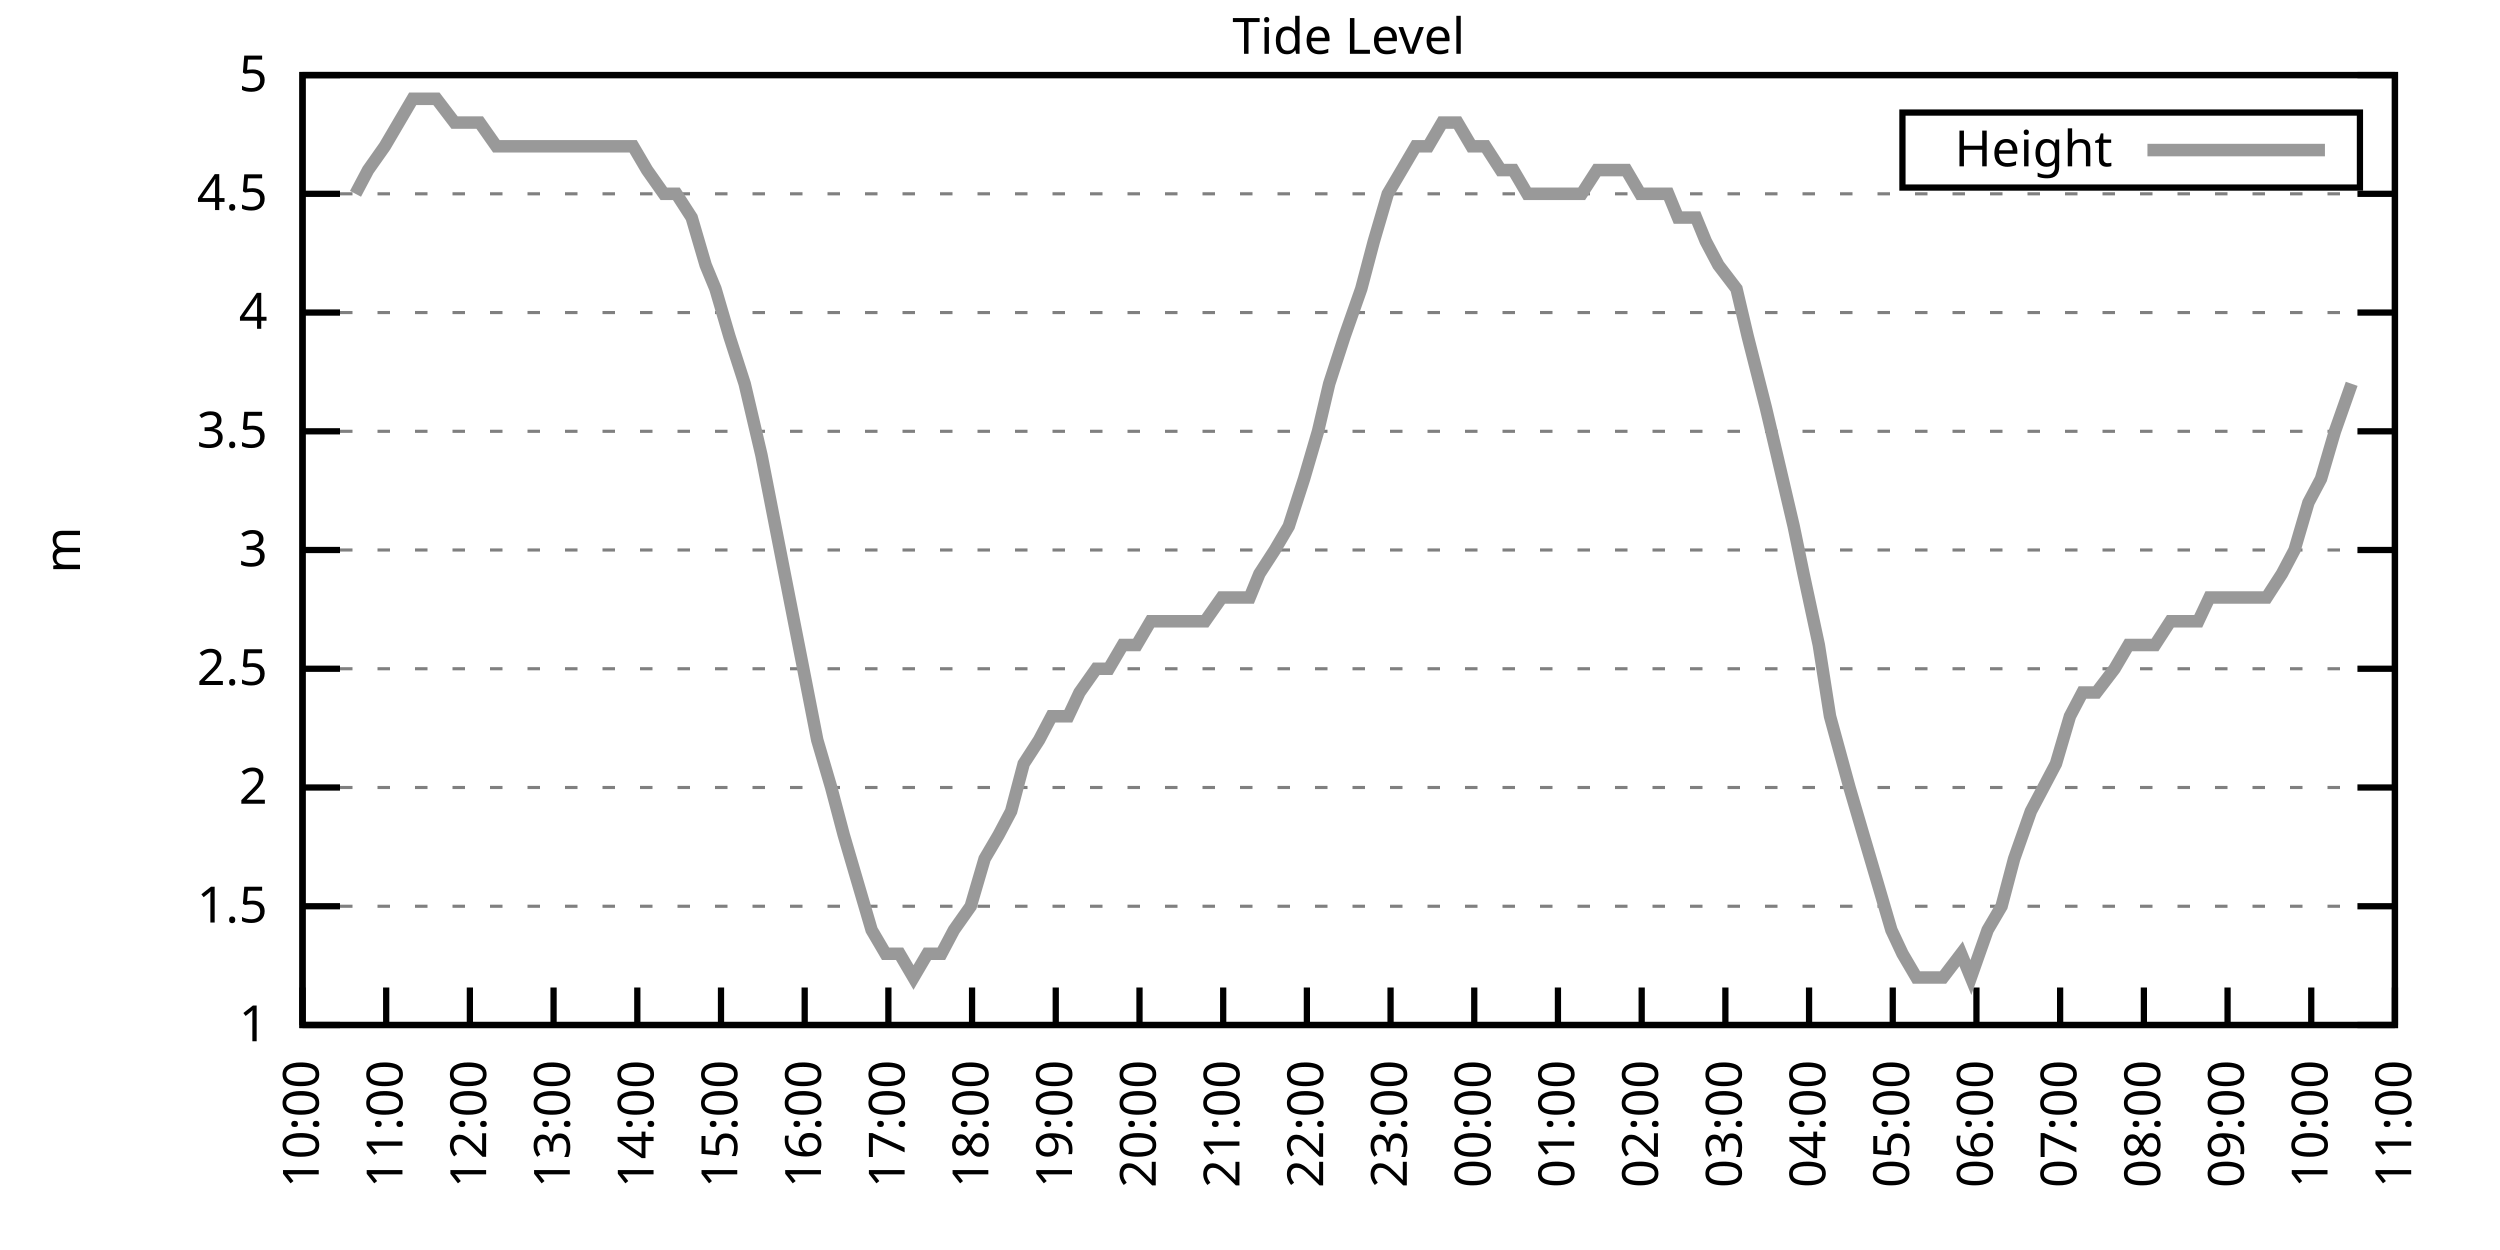
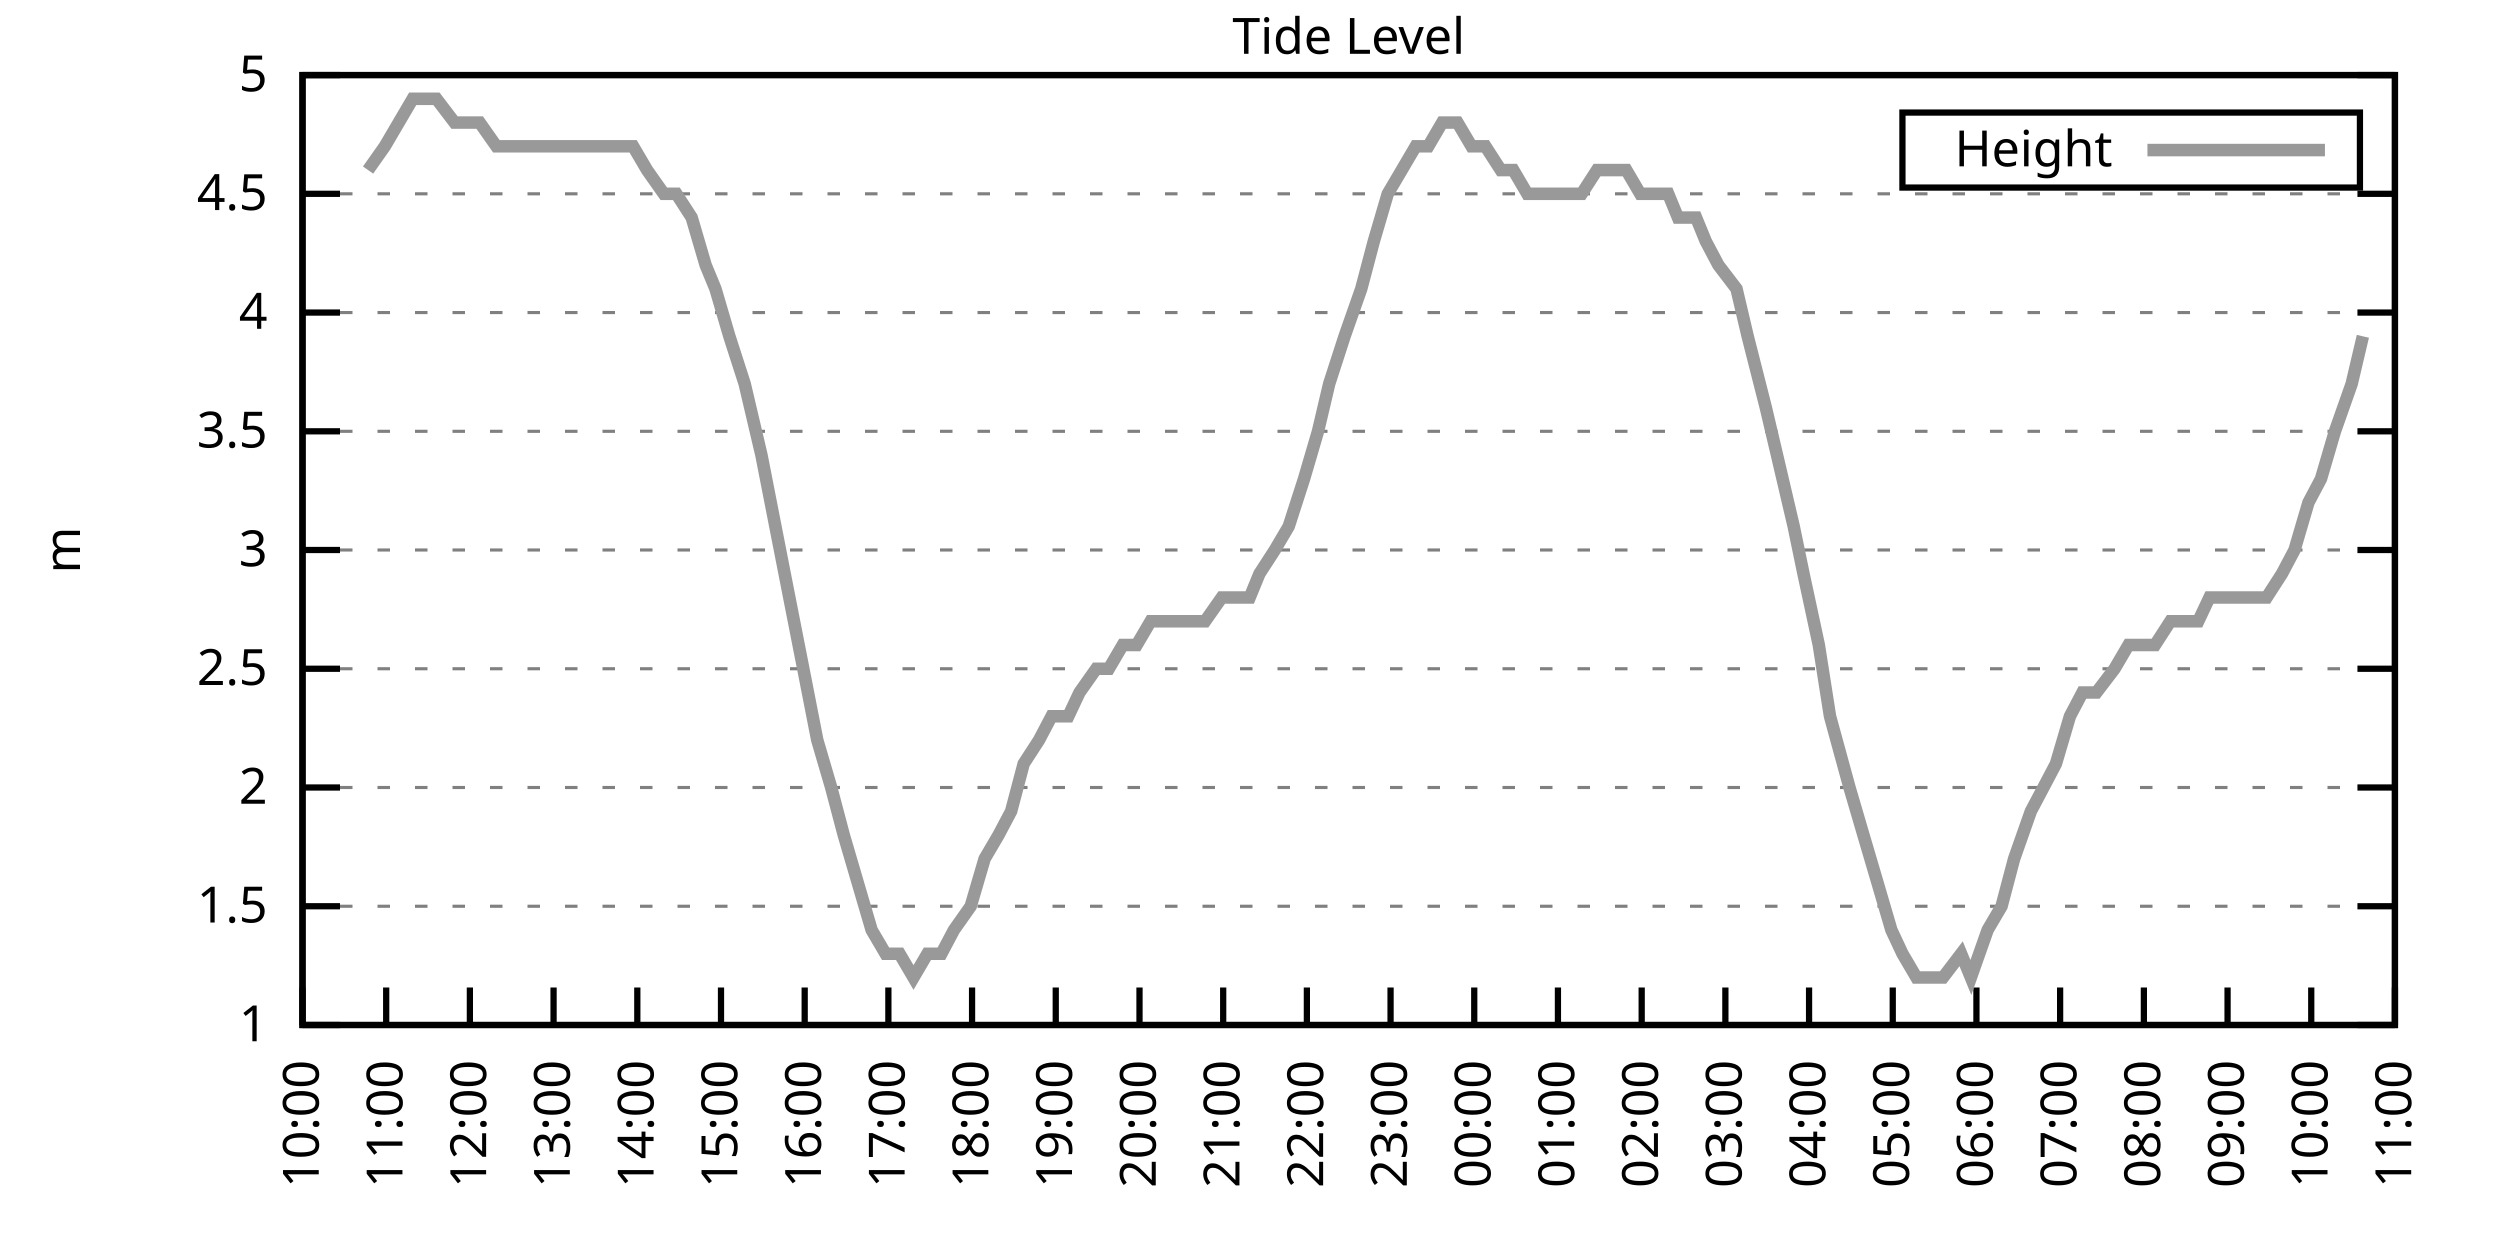
<svg xmlns="http://www.w3.org/2000/svg" xmlns:xlink="http://www.w3.org/1999/xlink" width="400" height="200" viewBox="0 0 400 200">
  <g id="gnuplot_canvas">
    <rect x="0" y="0" width="400" height="200" fill="none" />
    <defs>
      <circle id="gpDot" r="0.5" stroke-width="0.5" stroke="currentColor" />
      <path id="gpPt0" stroke-width="0.333" stroke="currentColor" d="M-1,0 h2 M0,-1 v2" />
      <path id="gpPt1" stroke-width="0.333" stroke="currentColor" d="M-1,-1 L1,1 M1,-1 L-1,1" />
      <path id="gpPt2" stroke-width="0.333" stroke="currentColor" d="M-1,0 L1,0 M0,-1 L0,1 M-1,-1 L1,1 M-1,1 L1,-1" />
      <rect id="gpPt3" stroke-width="0.333" stroke="currentColor" x="-1" y="-1" width="2" height="2" />
      <rect id="gpPt4" stroke-width="0.333" stroke="currentColor" fill="currentColor" x="-1" y="-1" width="2" height="2" />
      <circle id="gpPt5" stroke-width="0.333" stroke="currentColor" cx="0" cy="0" r="1" />
      <use xlink:href="#gpPt5" id="gpPt6" fill="currentColor" stroke="none" />
      <path id="gpPt7" stroke-width="0.333" stroke="currentColor" d="M0,-1.33 L-1.33,0.67 L1.33,0.67 z" />
      <use xlink:href="#gpPt7" id="gpPt8" fill="currentColor" stroke="none" />
      <use xlink:href="#gpPt7" id="gpPt9" stroke="currentColor" transform="rotate(180)" />
      <use xlink:href="#gpPt9" id="gpPt10" fill="currentColor" stroke="none" />
      <use xlink:href="#gpPt3" id="gpPt11" stroke="currentColor" transform="rotate(45)" />
      <use xlink:href="#gpPt11" id="gpPt12" fill="currentColor" stroke="none" />
      <path id="gpPt13" stroke-width="0.333" stroke="currentColor" d="M0,1.330 L1.265,0.411 L0.782,-1.067 L-0.782,-1.076 L-1.265,0.411 z" />
      <use xlink:href="#gpPt13" id="gpPt14" fill="currentColor" stroke="none" />
      <filter id="textbox" filterUnits="objectBoundingBox" x="0" y="0" height="1" width="1">
        <feFlood flood-color="white" flood-opacity="1" result="bgnd" />
        <feComposite in="SourceGraphic" in2="bgnd" operator="atop" />
      </filter>
      <filter id="greybox" filterUnits="objectBoundingBox" x="0" y="0" height="1" width="1">
        <feFlood flood-color="lightgrey" flood-opacity="1" result="grey" />
        <feComposite in="SourceGraphic" in2="grey" operator="atop" />
      </filter>
    </defs>
    <g fill="none" color="white" stroke="currentColor" stroke-width="1.00" stroke-linecap="butt" stroke-linejoin="miter">
</g>
    <g fill="none" color="black" stroke="currentColor" stroke-width="1.00" stroke-linecap="butt" stroke-linejoin="miter">
      <g stroke="none" shape-rendering="crispEdges">
        <polygon fill="rgb(255, 255, 255)" points="48.40,164.00 383.18,164.00 383.18,12.02 48.40,12.02 " />
      </g>
    </g>
    <g fill="none" color="black" stroke="currentColor" stroke-width="1.00" stroke-linecap="butt" stroke-linejoin="miter">
</g>
    <g fill="none" color="black" stroke="black" stroke-width="0.50" stroke-linecap="butt" stroke-linejoin="miter">
</g>
    <g fill="none" color="gray" stroke="currentColor" stroke-width="0.50" stroke-linecap="butt" stroke-linejoin="miter">
      <path stroke="gray" stroke-dasharray="2,4" class="gridline" d="M48.40,164.00 L383.19,164.00  " />
    </g>
    <g fill="none" color="gray" stroke="gray" stroke-width="1.00" stroke-linecap="butt" stroke-linejoin="miter">
</g>
    <g fill="none" color="black" stroke="currentColor" stroke-width="1.00" stroke-linecap="butt" stroke-linejoin="miter">
      <path stroke="black" d="M48.40,164.00 L54.40,164.00 M383.19,164.00 L377.19,164.00  " />
      <g transform="translate(42.80,166.60)" stroke="none" fill="black" font-family="Sans" font-size="8.00" text-anchor="end">
        <text>
          <tspan font-family="Sans"> 1</tspan>
        </text>
      </g>
    </g>
    <g fill="none" color="black" stroke="currentColor" stroke-width="1.00" stroke-linecap="butt" stroke-linejoin="miter">
</g>
    <g fill="none" color="black" stroke="black" stroke-width="0.50" stroke-linecap="butt" stroke-linejoin="miter">
</g>
    <g fill="none" color="gray" stroke="currentColor" stroke-width="0.50" stroke-linecap="butt" stroke-linejoin="miter">
      <path stroke="gray" stroke-dasharray="2,4" class="gridline" d="M48.40,145.00 L383.19,145.00  " />
    </g>
    <g fill="none" color="gray" stroke="gray" stroke-width="1.00" stroke-linecap="butt" stroke-linejoin="miter">
</g>
    <g fill="none" color="black" stroke="currentColor" stroke-width="1.00" stroke-linecap="butt" stroke-linejoin="miter">
      <path stroke="black" d="M48.40,145.00 L54.40,145.00 M383.19,145.00 L377.19,145.00  " />
      <g transform="translate(42.80,147.60)" stroke="none" fill="black" font-family="Sans" font-size="8.00" text-anchor="end">
        <text>
          <tspan font-family="Sans"> 1.5</tspan>
        </text>
      </g>
    </g>
    <g fill="none" color="black" stroke="currentColor" stroke-width="1.00" stroke-linecap="butt" stroke-linejoin="miter">
</g>
    <g fill="none" color="black" stroke="black" stroke-width="0.50" stroke-linecap="butt" stroke-linejoin="miter">
</g>
    <g fill="none" color="gray" stroke="currentColor" stroke-width="0.50" stroke-linecap="butt" stroke-linejoin="miter">
      <path stroke="gray" stroke-dasharray="2,4" class="gridline" d="M48.40,126.00 L383.19,126.00  " />
    </g>
    <g fill="none" color="gray" stroke="gray" stroke-width="1.00" stroke-linecap="butt" stroke-linejoin="miter">
</g>
    <g fill="none" color="black" stroke="currentColor" stroke-width="1.00" stroke-linecap="butt" stroke-linejoin="miter">
      <path stroke="black" d="M48.40,126.00 L54.40,126.00 M383.19,126.00 L377.19,126.00  " />
      <g transform="translate(42.80,128.60)" stroke="none" fill="black" font-family="Sans" font-size="8.00" text-anchor="end">
        <text>
          <tspan font-family="Sans"> 2</tspan>
        </text>
      </g>
    </g>
    <g fill="none" color="black" stroke="currentColor" stroke-width="1.00" stroke-linecap="butt" stroke-linejoin="miter">
</g>
    <g fill="none" color="black" stroke="black" stroke-width="0.50" stroke-linecap="butt" stroke-linejoin="miter">
</g>
    <g fill="none" color="gray" stroke="currentColor" stroke-width="0.50" stroke-linecap="butt" stroke-linejoin="miter">
      <path stroke="gray" stroke-dasharray="2,4" class="gridline" d="M48.40,107.00 L383.19,107.00  " />
    </g>
    <g fill="none" color="gray" stroke="gray" stroke-width="1.00" stroke-linecap="butt" stroke-linejoin="miter">
</g>
    <g fill="none" color="black" stroke="currentColor" stroke-width="1.00" stroke-linecap="butt" stroke-linejoin="miter">
      <path stroke="black" d="M48.40,107.00 L54.40,107.00 M383.19,107.00 L377.19,107.00  " />
      <g transform="translate(42.80,109.60)" stroke="none" fill="black" font-family="Sans" font-size="8.00" text-anchor="end">
        <text>
          <tspan font-family="Sans"> 2.5</tspan>
        </text>
      </g>
    </g>
    <g fill="none" color="black" stroke="currentColor" stroke-width="1.00" stroke-linecap="butt" stroke-linejoin="miter">
</g>
    <g fill="none" color="black" stroke="black" stroke-width="0.50" stroke-linecap="butt" stroke-linejoin="miter">
</g>
    <g fill="none" color="gray" stroke="currentColor" stroke-width="0.50" stroke-linecap="butt" stroke-linejoin="miter">
      <path stroke="gray" stroke-dasharray="2,4" class="gridline" d="M48.40,88.00 L383.19,88.00  " />
    </g>
    <g fill="none" color="gray" stroke="gray" stroke-width="1.00" stroke-linecap="butt" stroke-linejoin="miter">
</g>
    <g fill="none" color="black" stroke="currentColor" stroke-width="1.00" stroke-linecap="butt" stroke-linejoin="miter">
      <path stroke="black" d="M48.40,88.00 L54.40,88.00 M383.19,88.00 L377.19,88.00  " />
      <g transform="translate(42.80,90.60)" stroke="none" fill="black" font-family="Sans" font-size="8.00" text-anchor="end">
        <text>
          <tspan font-family="Sans"> 3</tspan>
        </text>
      </g>
    </g>
    <g fill="none" color="black" stroke="currentColor" stroke-width="1.00" stroke-linecap="butt" stroke-linejoin="miter">
</g>
    <g fill="none" color="black" stroke="black" stroke-width="0.50" stroke-linecap="butt" stroke-linejoin="miter">
</g>
    <g fill="none" color="gray" stroke="currentColor" stroke-width="0.50" stroke-linecap="butt" stroke-linejoin="miter">
      <path stroke="gray" stroke-dasharray="2,4" class="gridline" d="M48.40,69.01 L383.19,69.01  " />
    </g>
    <g fill="none" color="gray" stroke="gray" stroke-width="1.00" stroke-linecap="butt" stroke-linejoin="miter">
</g>
    <g fill="none" color="black" stroke="currentColor" stroke-width="1.00" stroke-linecap="butt" stroke-linejoin="miter">
      <path stroke="black" d="M48.40,69.01 L54.40,69.01 M383.19,69.01 L377.19,69.01  " />
      <g transform="translate(42.80,71.61)" stroke="none" fill="black" font-family="Sans" font-size="8.00" text-anchor="end">
        <text>
          <tspan font-family="Sans"> 3.5</tspan>
        </text>
      </g>
    </g>
    <g fill="none" color="black" stroke="currentColor" stroke-width="1.00" stroke-linecap="butt" stroke-linejoin="miter">
</g>
    <g fill="none" color="black" stroke="black" stroke-width="0.50" stroke-linecap="butt" stroke-linejoin="miter">
</g>
    <g fill="none" color="gray" stroke="currentColor" stroke-width="0.50" stroke-linecap="butt" stroke-linejoin="miter">
      <path stroke="gray" stroke-dasharray="2,4" class="gridline" d="M48.40,50.01 L383.19,50.01  " />
    </g>
    <g fill="none" color="gray" stroke="gray" stroke-width="1.00" stroke-linecap="butt" stroke-linejoin="miter">
</g>
    <g fill="none" color="black" stroke="currentColor" stroke-width="1.00" stroke-linecap="butt" stroke-linejoin="miter">
      <path stroke="black" d="M48.40,50.01 L54.40,50.01 M383.19,50.01 L377.19,50.01  " />
      <g transform="translate(42.80,52.61)" stroke="none" fill="black" font-family="Sans" font-size="8.00" text-anchor="end">
        <text>
          <tspan font-family="Sans"> 4</tspan>
        </text>
      </g>
    </g>
    <g fill="none" color="black" stroke="currentColor" stroke-width="1.00" stroke-linecap="butt" stroke-linejoin="miter">
</g>
    <g fill="none" color="black" stroke="black" stroke-width="0.50" stroke-linecap="butt" stroke-linejoin="miter">
</g>
    <g fill="none" color="gray" stroke="currentColor" stroke-width="0.50" stroke-linecap="butt" stroke-linejoin="miter">
      <path stroke="gray" stroke-dasharray="2,4" class="gridline" d="M48.40,31.01 L383.19,31.01  " />
    </g>
    <g fill="none" color="gray" stroke="gray" stroke-width="1.00" stroke-linecap="butt" stroke-linejoin="miter">
</g>
    <g fill="none" color="black" stroke="currentColor" stroke-width="1.00" stroke-linecap="butt" stroke-linejoin="miter">
      <path stroke="black" d="M48.40,31.01 L54.40,31.01 M383.19,31.01 L377.19,31.01  " />
      <g transform="translate(42.80,33.61)" stroke="none" fill="black" font-family="Sans" font-size="8.00" text-anchor="end">
        <text>
          <tspan font-family="Sans"> 4.5</tspan>
        </text>
      </g>
    </g>
    <g fill="none" color="black" stroke="currentColor" stroke-width="1.00" stroke-linecap="butt" stroke-linejoin="miter">
</g>
    <g fill="none" color="black" stroke="black" stroke-width="0.50" stroke-linecap="butt" stroke-linejoin="miter">
</g>
    <g fill="none" color="gray" stroke="currentColor" stroke-width="0.50" stroke-linecap="butt" stroke-linejoin="miter">
      <path stroke="gray" stroke-dasharray="2,4" class="gridline" d="M48.40,12.01 L383.19,12.01  " />
    </g>
    <g fill="none" color="gray" stroke="gray" stroke-width="1.00" stroke-linecap="butt" stroke-linejoin="miter">
</g>
    <g fill="none" color="black" stroke="currentColor" stroke-width="1.00" stroke-linecap="butt" stroke-linejoin="miter">
      <path stroke="black" d="M48.40,12.01 L54.40,12.01 M383.19,12.01 L377.19,12.01  " />
      <g transform="translate(42.80,14.61)" stroke="none" fill="black" font-family="Sans" font-size="8.00" text-anchor="end">
        <text>
          <tspan font-family="Sans"> 5</tspan>
        </text>
      </g>
    </g>
    <g fill="none" color="black" stroke="currentColor" stroke-width="1.00" stroke-linecap="butt" stroke-linejoin="miter">
      <path stroke="black" d="M48.40,164.00 L48.40,158.00  " />
      <g transform="translate(51.00,169.60) rotate(270.00)" stroke="none" fill="black" font-family="Sans" font-size="8.00" text-anchor="end">
        <text>
          <tspan font-family="Sans">10:00</tspan>
        </text>
      </g>
    </g>
    <g fill="none" color="black" stroke="currentColor" stroke-width="1.00" stroke-linecap="butt" stroke-linejoin="miter">
      <path stroke="black" d="M61.79,164.00 L61.79,158.00  " />
      <g transform="translate(64.39,169.60) rotate(270.00)" stroke="none" fill="black" font-family="Sans" font-size="8.00" text-anchor="end">
        <text>
          <tspan font-family="Sans">11:00</tspan>
        </text>
      </g>
    </g>
    <g fill="none" color="black" stroke="currentColor" stroke-width="1.00" stroke-linecap="butt" stroke-linejoin="miter">
      <path stroke="black" d="M75.18,164.00 L75.18,158.00  " />
      <g transform="translate(77.78,169.60) rotate(270.00)" stroke="none" fill="black" font-family="Sans" font-size="8.00" text-anchor="end">
        <text>
          <tspan font-family="Sans">12:00</tspan>
        </text>
      </g>
    </g>
    <g fill="none" color="black" stroke="currentColor" stroke-width="1.00" stroke-linecap="butt" stroke-linejoin="miter">
      <path stroke="black" d="M88.57,164.00 L88.57,158.00  " />
      <g transform="translate(91.17,169.60) rotate(270.00)" stroke="none" fill="black" font-family="Sans" font-size="8.00" text-anchor="end">
        <text>
          <tspan font-family="Sans">13:00</tspan>
        </text>
      </g>
    </g>
    <g fill="none" color="black" stroke="currentColor" stroke-width="1.00" stroke-linecap="butt" stroke-linejoin="miter">
      <path stroke="black" d="M101.97,164.00 L101.97,158.00  " />
      <g transform="translate(104.57,169.60) rotate(270.00)" stroke="none" fill="black" font-family="Sans" font-size="8.00" text-anchor="end">
        <text>
          <tspan font-family="Sans">14:00</tspan>
        </text>
      </g>
    </g>
    <g fill="none" color="black" stroke="currentColor" stroke-width="1.00" stroke-linecap="butt" stroke-linejoin="miter">
      <path stroke="black" d="M115.36,164.00 L115.36,158.00  " />
      <g transform="translate(117.96,169.60) rotate(270.00)" stroke="none" fill="black" font-family="Sans" font-size="8.00" text-anchor="end">
        <text>
          <tspan font-family="Sans">15:00</tspan>
        </text>
      </g>
    </g>
    <g fill="none" color="black" stroke="currentColor" stroke-width="1.00" stroke-linecap="butt" stroke-linejoin="miter">
      <path stroke="black" d="M128.75,164.00 L128.75,158.00  " />
      <g transform="translate(131.35,169.60) rotate(270.00)" stroke="none" fill="black" font-family="Sans" font-size="8.00" text-anchor="end">
        <text>
          <tspan font-family="Sans">16:00</tspan>
        </text>
      </g>
    </g>
    <g fill="none" color="black" stroke="currentColor" stroke-width="1.00" stroke-linecap="butt" stroke-linejoin="miter">
      <path stroke="black" d="M142.14,164.00 L142.14,158.00  " />
      <g transform="translate(144.74,169.60) rotate(270.00)" stroke="none" fill="black" font-family="Sans" font-size="8.00" text-anchor="end">
        <text>
          <tspan font-family="Sans">17:00</tspan>
        </text>
      </g>
    </g>
    <g fill="none" color="black" stroke="currentColor" stroke-width="1.00" stroke-linecap="butt" stroke-linejoin="miter">
      <path stroke="black" d="M155.53,164.00 L155.53,158.00  " />
      <g transform="translate(158.13,169.60) rotate(270.00)" stroke="none" fill="black" font-family="Sans" font-size="8.00" text-anchor="end">
        <text>
          <tspan font-family="Sans">18:00</tspan>
        </text>
      </g>
    </g>
    <g fill="none" color="black" stroke="currentColor" stroke-width="1.00" stroke-linecap="butt" stroke-linejoin="miter">
      <path stroke="black" d="M168.92,164.00 L168.92,158.00  " />
      <g transform="translate(171.52,169.60) rotate(270.00)" stroke="none" fill="black" font-family="Sans" font-size="8.00" text-anchor="end">
        <text>
          <tspan font-family="Sans">19:00</tspan>
        </text>
      </g>
    </g>
    <g fill="none" color="black" stroke="currentColor" stroke-width="1.00" stroke-linecap="butt" stroke-linejoin="miter">
      <path stroke="black" d="M182.32,164.00 L182.32,158.00  " />
      <g transform="translate(184.92,169.60) rotate(270.00)" stroke="none" fill="black" font-family="Sans" font-size="8.00" text-anchor="end">
        <text>
          <tspan font-family="Sans">20:00</tspan>
        </text>
      </g>
    </g>
    <g fill="none" color="black" stroke="currentColor" stroke-width="1.00" stroke-linecap="butt" stroke-linejoin="miter">
      <path stroke="black" d="M195.71,164.00 L195.71,158.00  " />
      <g transform="translate(198.31,169.60) rotate(270.00)" stroke="none" fill="black" font-family="Sans" font-size="8.00" text-anchor="end">
        <text>
          <tspan font-family="Sans">21:00</tspan>
        </text>
      </g>
    </g>
    <g fill="none" color="black" stroke="currentColor" stroke-width="1.00" stroke-linecap="butt" stroke-linejoin="miter">
      <path stroke="black" d="M209.10,164.00 L209.10,158.00  " />
      <g transform="translate(211.70,169.60) rotate(270.00)" stroke="none" fill="black" font-family="Sans" font-size="8.00" text-anchor="end">
        <text>
          <tspan font-family="Sans">22:00</tspan>
        </text>
      </g>
    </g>
    <g fill="none" color="black" stroke="currentColor" stroke-width="1.00" stroke-linecap="butt" stroke-linejoin="miter">
      <path stroke="black" d="M222.49,164.00 L222.49,158.00  " />
      <g transform="translate(225.09,169.60) rotate(270.00)" stroke="none" fill="black" font-family="Sans" font-size="8.00" text-anchor="end">
        <text>
          <tspan font-family="Sans">23:00</tspan>
        </text>
      </g>
    </g>
    <g fill="none" color="black" stroke="currentColor" stroke-width="1.00" stroke-linecap="butt" stroke-linejoin="miter">
      <path stroke="black" d="M235.88,164.00 L235.88,158.00  " />
      <g transform="translate(238.48,169.60) rotate(270.00)" stroke="none" fill="black" font-family="Sans" font-size="8.00" text-anchor="end">
        <text>
          <tspan font-family="Sans">00:00</tspan>
        </text>
      </g>
    </g>
    <g fill="none" color="black" stroke="currentColor" stroke-width="1.00" stroke-linecap="butt" stroke-linejoin="miter">
      <path stroke="black" d="M249.27,164.00 L249.27,158.00  " />
      <g transform="translate(251.87,169.60) rotate(270.00)" stroke="none" fill="black" font-family="Sans" font-size="8.00" text-anchor="end">
        <text>
          <tspan font-family="Sans">01:00</tspan>
        </text>
      </g>
    </g>
    <g fill="none" color="black" stroke="currentColor" stroke-width="1.00" stroke-linecap="butt" stroke-linejoin="miter">
      <path stroke="black" d="M262.67,164.00 L262.67,158.00  " />
      <g transform="translate(265.27,169.60) rotate(270.00)" stroke="none" fill="black" font-family="Sans" font-size="8.00" text-anchor="end">
        <text>
          <tspan font-family="Sans">02:00</tspan>
        </text>
      </g>
    </g>
    <g fill="none" color="black" stroke="currentColor" stroke-width="1.00" stroke-linecap="butt" stroke-linejoin="miter">
      <path stroke="black" d="M276.06,164.00 L276.06,158.00  " />
      <g transform="translate(278.66,169.60) rotate(270.00)" stroke="none" fill="black" font-family="Sans" font-size="8.00" text-anchor="end">
        <text>
          <tspan font-family="Sans">03:00</tspan>
        </text>
      </g>
    </g>
    <g fill="none" color="black" stroke="currentColor" stroke-width="1.00" stroke-linecap="butt" stroke-linejoin="miter">
      <path stroke="black" d="M289.45,164.00 L289.45,158.00  " />
      <g transform="translate(292.05,169.60) rotate(270.00)" stroke="none" fill="black" font-family="Sans" font-size="8.00" text-anchor="end">
        <text>
          <tspan font-family="Sans">04:00</tspan>
        </text>
      </g>
    </g>
    <g fill="none" color="black" stroke="currentColor" stroke-width="1.00" stroke-linecap="butt" stroke-linejoin="miter">
      <path stroke="black" d="M302.84,164.00 L302.84,158.00  " />
      <g transform="translate(305.44,169.60) rotate(270.00)" stroke="none" fill="black" font-family="Sans" font-size="8.00" text-anchor="end">
        <text>
          <tspan font-family="Sans">05:00</tspan>
        </text>
      </g>
    </g>
    <g fill="none" color="black" stroke="currentColor" stroke-width="1.00" stroke-linecap="butt" stroke-linejoin="miter">
      <path stroke="black" d="M316.23,164.00 L316.23,158.00  " />
      <g transform="translate(318.83,169.60) rotate(270.00)" stroke="none" fill="black" font-family="Sans" font-size="8.00" text-anchor="end">
        <text>
          <tspan font-family="Sans">06:00</tspan>
        </text>
      </g>
    </g>
    <g fill="none" color="black" stroke="currentColor" stroke-width="1.00" stroke-linecap="butt" stroke-linejoin="miter">
      <path stroke="black" d="M329.62,164.00 L329.62,158.00  " />
      <g transform="translate(332.22,169.60) rotate(270.00)" stroke="none" fill="black" font-family="Sans" font-size="8.00" text-anchor="end">
        <text>
          <tspan font-family="Sans">07:00</tspan>
        </text>
      </g>
    </g>
    <g fill="none" color="black" stroke="currentColor" stroke-width="1.00" stroke-linecap="butt" stroke-linejoin="miter">
      <path stroke="black" d="M343.02,164.00 L343.02,158.00  " />
      <g transform="translate(345.62,169.60) rotate(270.00)" stroke="none" fill="black" font-family="Sans" font-size="8.00" text-anchor="end">
        <text>
          <tspan font-family="Sans">08:00</tspan>
        </text>
      </g>
    </g>
    <g fill="none" color="black" stroke="currentColor" stroke-width="1.00" stroke-linecap="butt" stroke-linejoin="miter">
      <path stroke="black" d="M356.41,164.00 L356.41,158.00  " />
      <g transform="translate(359.01,169.60) rotate(270.00)" stroke="none" fill="black" font-family="Sans" font-size="8.00" text-anchor="end">
        <text>
          <tspan font-family="Sans">09:00</tspan>
        </text>
      </g>
    </g>
    <g fill="none" color="black" stroke="currentColor" stroke-width="1.00" stroke-linecap="butt" stroke-linejoin="miter">
      <path stroke="black" d="M369.80,164.00 L369.80,158.00  " />
      <g transform="translate(372.40,169.60) rotate(270.00)" stroke="none" fill="black" font-family="Sans" font-size="8.00" text-anchor="end">
        <text>
          <tspan font-family="Sans">10:00</tspan>
        </text>
      </g>
    </g>
    <g fill="none" color="black" stroke="currentColor" stroke-width="1.00" stroke-linecap="butt" stroke-linejoin="miter">
      <path stroke="black" d="M383.19,164.00 L383.19,158.00  " />
      <g transform="translate(385.79,169.60) rotate(270.00)" stroke="none" fill="black" font-family="Sans" font-size="8.00" text-anchor="end">
        <text>
          <tspan font-family="Sans">11:00</tspan>
        </text>
      </g>
    </g>
    <g fill="none" color="black" stroke="currentColor" stroke-width="1.00" stroke-linecap="butt" stroke-linejoin="miter">
</g>
    <g fill="none" color="black" stroke="currentColor" stroke-width="1.00" stroke-linecap="butt" stroke-linejoin="miter">
      <path stroke="black" d="M48.40,12.01 L48.40,164.00 L383.19,164.00 L383.19,12.01 L48.40,12.01 Z  " />
    </g>
    <g fill="none" color="black" stroke="currentColor" stroke-width="1.00" stroke-linecap="butt" stroke-linejoin="miter">
</g>
    <g fill="none" color="black" stroke="currentColor" stroke-width="1.00" stroke-linecap="butt" stroke-linejoin="miter">
      <path stroke="black" d="M304.39,30.01 L304.39,18.01 L377.59,18.01 L377.59,30.01 L304.39,30.01 Z  " />
    </g>
    <g id="Tide_level_plot_1">
      <g fill="none" color="white" stroke="black" stroke-width="2.00" stroke-linecap="butt" stroke-linejoin="miter">
</g>
      <g fill="none" color="black" stroke="currentColor" stroke-width="2.00" stroke-linecap="butt" stroke-linejoin="miter">
        <g transform="translate(337.99,26.61)" stroke="none" fill="black" font-family="Sans" font-size="8.00" text-anchor="end">
          <text>
            <tspan font-family="Sans">Height</tspan>
          </text>
        </g>
      </g>
      <g fill="none" color="black" stroke="currentColor" stroke-width="2.00" stroke-linecap="butt" stroke-linejoin="miter">
-         <path stroke="rgb(153, 153, 153)" d="M343.59,24.01 L371.99,24.01 M56.88,31.01 L58.89,27.21 L61.57,23.41 L63.80,19.61 L66.03,15.81 L68.26,15.81   L69.83,15.81 L72.73,19.61 L74.74,19.61 L76.75,19.61 L79.42,23.41 L81.21,23.41 L83.89,23.41 L86.12,23.41   L88.35,23.41 L90.58,23.41 L92.82,23.41 L94.82,23.41 L97.06,23.41 L99.06,23.41 L101.30,23.41 L103.53,27.21   L106.21,31.01 L108.22,31.01 L110.67,34.81 L112.90,42.41 L114.47,46.21 L116.70,53.81 L119.15,61.41 L121.83,72.81   L124.06,84.21 L126.29,95.60 L128.53,107.00 L130.76,118.40 L132.99,126.00 L135.00,133.60 L137.23,141.20 L139.46,148.80   L141.69,152.60 L143.93,152.60 L146.16,156.40 L148.39,152.60 L150.62,152.60 L152.63,148.80 L155.31,145.00 L157.54,137.40   L159.77,133.60 L161.78,129.80 L163.79,122.20 L166.25,118.40 L168.25,114.60 L170.93,114.60 L172.72,110.80 L175.40,107.00   L177.41,107.00 L179.64,103.20 L181.87,103.20 L184.10,99.40 L186.56,99.40 L188.79,99.40 L191.02,99.40 L192.81,99.40   L195.48,95.60 L197.49,95.60 L199.95,95.60 L201.51,91.80 L203.97,88.00 L206.20,84.21 L208.65,76.61 L210.88,69.01   L212.67,61.41 L215.13,53.81 L217.80,46.21 L219.81,38.61 L222.04,31.01 L224.28,27.21 L226.51,23.41 L228.52,23.41   L230.75,19.61 L233.20,19.61 L235.44,23.41 L237.67,23.41 L240.12,27.21 L242.13,27.21 L244.36,31.01 L246.37,31.01   L248.60,31.01 L251.28,31.01 L253.07,31.01 L255.52,27.21 L257.53,27.21 L260.21,27.21 L262.44,31.01 L264.45,31.01   L266.91,31.01 L268.47,34.81 L271.37,34.81 L272.93,38.61 L274.94,42.41 L277.84,46.21 L279.63,53.81 L282.53,65.21   L284.32,72.81 L286.99,84.21 L288.56,91.80 L291.01,103.20 L292.80,114.60 L295.92,126.00 L298.15,133.60 L300.39,141.20   L302.62,148.80 L304.40,152.60 L306.63,156.40 L308.64,156.40 L310.88,156.40 L313.78,152.60 L315.34,156.40 L318.02,148.80   L320.25,145.00 L322.26,137.40 L324.94,129.80 L326.95,126.00 L328.95,122.20 L331.19,114.60 L333.19,110.80 L335.43,110.80   L338.33,107.00 L340.56,103.20 L342.57,103.20 L344.80,103.20 L347.26,99.40 L349.26,99.40 L351.72,99.40 L353.51,95.60   L355.74,95.60 L358.19,95.60 L360.42,95.60 L362.66,95.60 L365.11,91.80 L367.12,88.00 L369.35,80.41 L371.36,76.61   L373.59,69.01 L376.27,61.41  " />
+         <path stroke="rgb(153, 153, 153)" d="M343.59,24.01 L371.99,24.01 M58.89,27.21 L61.57,23.41 L63.80,19.61 L66.03,15.81 L68.26,15.81 L69.83,15.81   L72.73,19.61 L74.74,19.61 L76.75,19.61 L79.42,23.41 L81.21,23.41 L83.89,23.41 L86.12,23.41 L88.35,23.41   L90.58,23.41 L92.82,23.41 L94.82,23.41 L97.06,23.41 L99.06,23.41 L101.30,23.41 L103.53,27.21 L106.21,31.01   L108.22,31.01 L110.67,34.81 L112.90,42.41 L114.47,46.21 L116.70,53.81 L119.15,61.41 L121.83,72.81 L124.06,84.21   L126.29,95.60 L128.53,107.00 L130.76,118.40 L132.99,126.00 L135.00,133.60 L137.23,141.20 L139.46,148.80 L141.69,152.60   L143.93,152.60 L146.16,156.40 L148.39,152.60 L150.62,152.60 L152.63,148.80 L155.31,145.00 L157.54,137.40 L159.77,133.60   L161.78,129.80 L163.79,122.20 L166.25,118.40 L168.25,114.60 L170.93,114.60 L172.72,110.80 L175.40,107.00 L177.41,107.00   L179.64,103.20 L181.87,103.20 L184.10,99.40 L186.56,99.40 L188.79,99.40 L191.02,99.40 L192.81,99.40 L195.48,95.60   L197.49,95.60 L199.95,95.60 L201.51,91.80 L203.97,88.00 L206.20,84.21 L208.65,76.61 L210.88,69.01 L212.67,61.41   L215.13,53.81 L217.80,46.21 L219.81,38.61 L222.04,31.01 L224.28,27.21 L226.51,23.41 L228.52,23.41 L230.75,19.61   L233.20,19.61 L235.44,23.41 L237.67,23.41 L240.12,27.21 L242.13,27.21 L244.36,31.01 L246.37,31.01 L248.60,31.01   L251.28,31.01 L253.07,31.01 L255.52,27.21 L257.53,27.21 L260.21,27.21 L262.44,31.01 L264.45,31.01 L266.91,31.01   L268.47,34.81 L271.37,34.81 L272.93,38.61 L274.94,42.41 L277.84,46.21 L279.63,53.81 L282.53,65.21 L284.32,72.81   L286.99,84.21 L288.56,91.80 L291.01,103.20 L292.80,114.60 L295.92,126.00 L298.15,133.60 L300.39,141.20 L302.62,148.80   L304.40,152.60 L306.63,156.40 L308.64,156.40 L310.88,156.40 L313.78,152.60 L315.34,156.40 L318.02,148.80 L320.25,145.00   L322.26,137.40 L324.94,129.80 L326.95,126.00 L328.95,122.20 L331.19,114.60 L333.19,110.80 L335.43,110.80 L338.33,107.00   L340.56,103.20 L342.57,103.20 L344.80,103.20 L347.26,99.40 L349.26,99.40 L351.72,99.40 L353.51,95.60 L355.74,95.60   L358.19,95.60 L360.42,95.60 L362.66,95.60 L365.11,91.80 L367.12,88.00 L369.35,80.41 L371.36,76.61 L373.59,69.01   L376.27,61.41 L378.06,53.81  " />
      </g>
    </g>
    <g fill="none" color="black" stroke="currentColor" stroke-width="2.00" stroke-linecap="butt" stroke-linejoin="miter">
</g>
    <g fill="none" color="black" stroke="black" stroke-width="1.00" stroke-linecap="butt" stroke-linejoin="miter">
</g>
    <g fill="none" color="black" stroke="currentColor" stroke-width="1.00" stroke-linecap="butt" stroke-linejoin="miter">
      <path stroke="black" d="M48.40,12.01 L48.40,164.00 L383.19,164.00 L383.19,12.01 L48.40,12.01 Z  " />
      <g transform="translate(12.80,88.01) rotate(270.00)" stroke="none" fill="black" font-family="Sans" font-size="8.00" text-anchor="middle">
        <text>
          <tspan font-family="Sans">m</tspan>
        </text>
      </g>
    </g>
    <g fill="none" color="black" stroke="currentColor" stroke-width="1.00" stroke-linecap="butt" stroke-linejoin="miter">
</g>
    <g fill="none" color="black" stroke="currentColor" stroke-width="1.00" stroke-linecap="butt" stroke-linejoin="miter">
      <g transform="translate(215.79,8.61)" stroke="none" fill="black" font-family="Sans" font-size="8.00" text-anchor="middle">
        <text>
          <tspan font-family="Sans">Tide Level</tspan>
        </text>
      </g>
    </g>
    <g fill="none" color="black" stroke="currentColor" stroke-width="1.00" stroke-linecap="butt" stroke-linejoin="miter">
</g>
  </g>
</svg>
